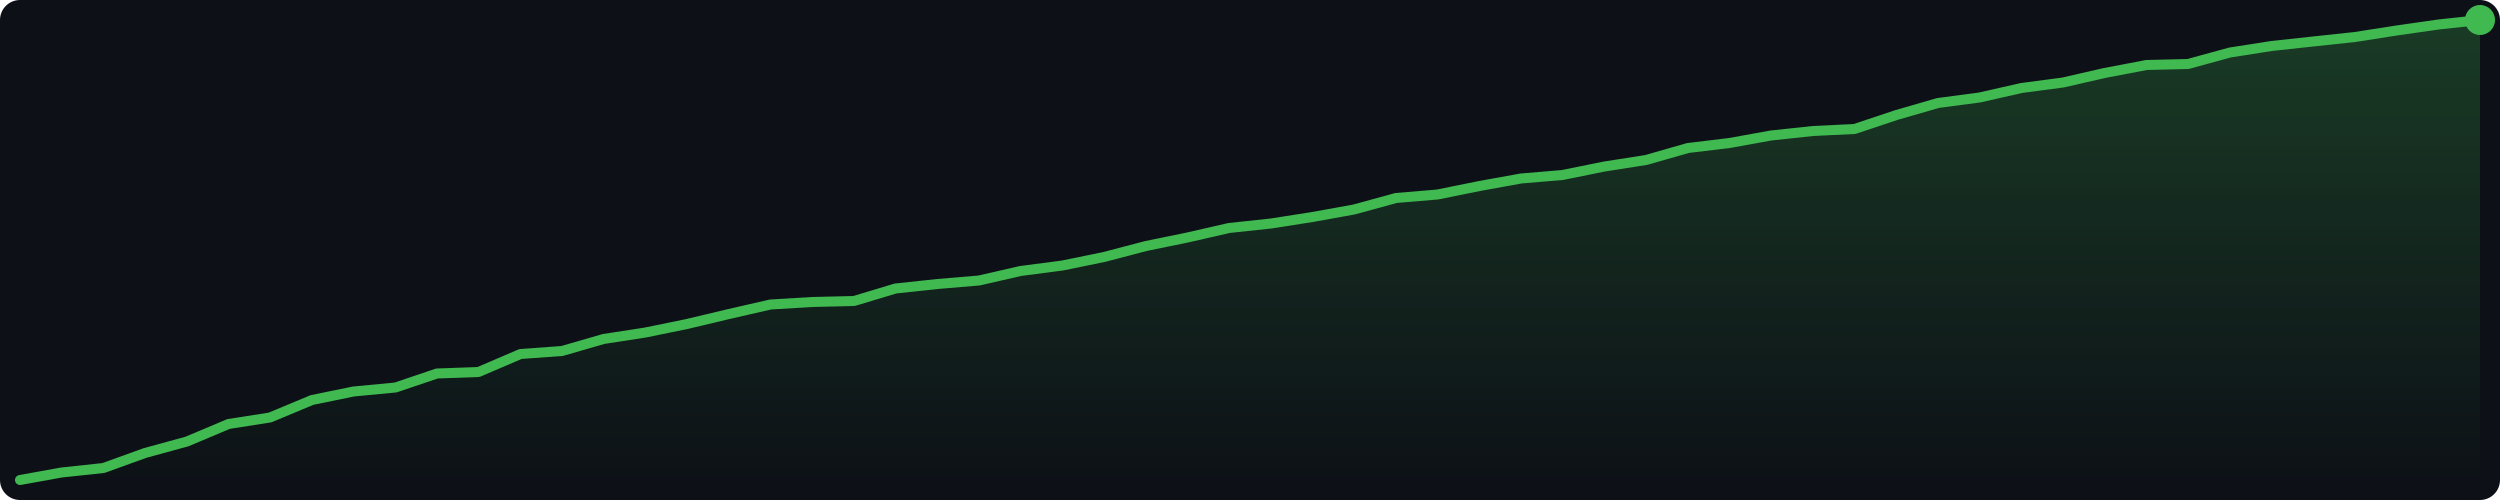
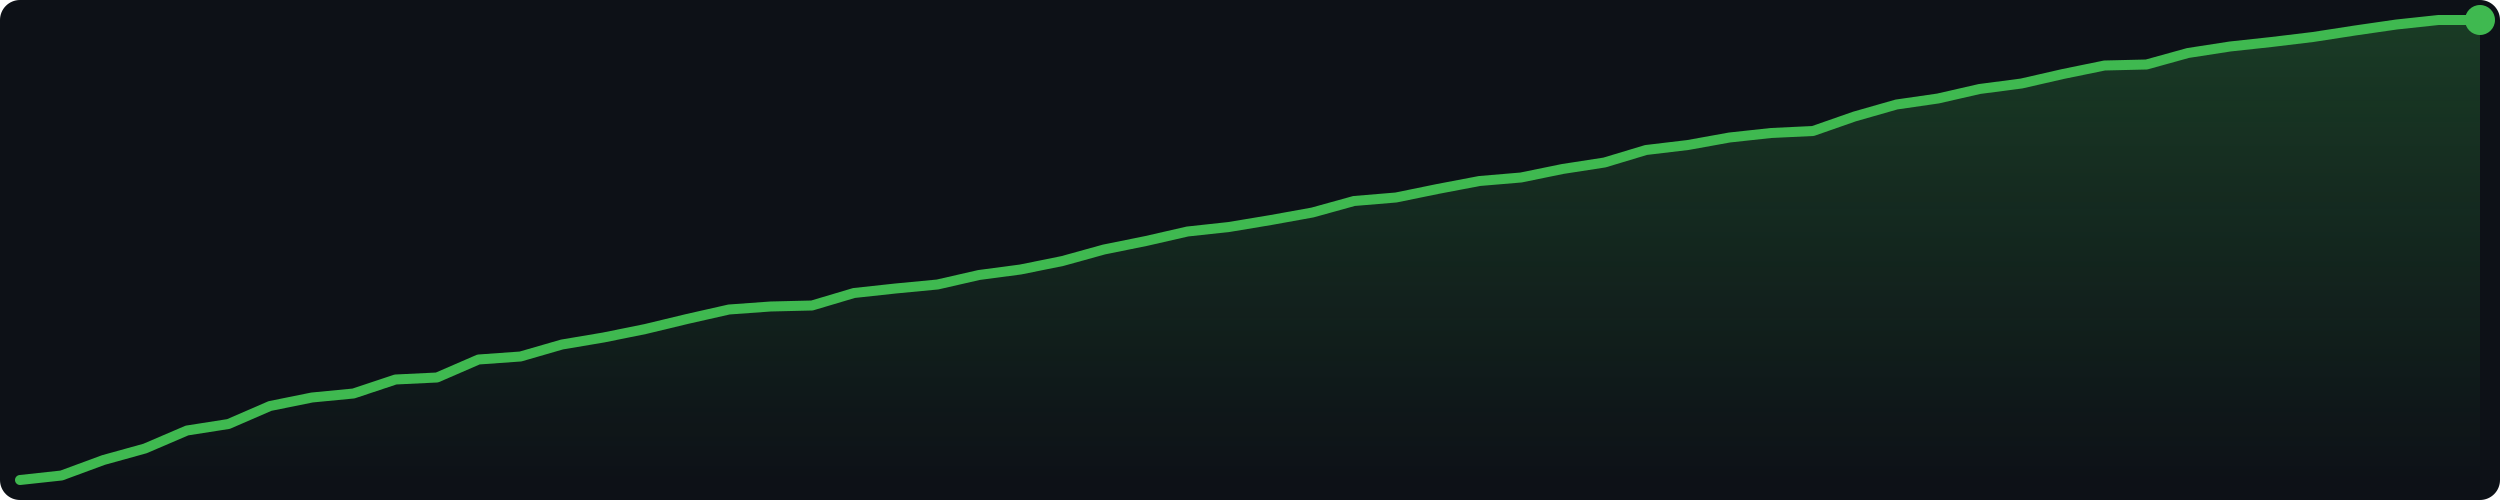
<svg xmlns="http://www.w3.org/2000/svg" width="500" height="100" viewBox="0 0 500 100">
  <defs>
    <linearGradient id="g" x1="0" y1="0" x2="0" y2="1">
      <stop offset="0%" stop-color="#3fb950" stop-opacity="0.25" />
      <stop offset="100%" stop-color="#3fb950" stop-opacity="0.0" />
    </linearGradient>
  </defs>
  <rect width="500" height="100" fill="#0d1117" rx="4" />
-   <polygon points="4.0,96.0 12.3,94.5 20.7,93.6 29.0,90.6 37.4,88.3 45.7,84.8 54.0,83.5 62.4,80.0 70.7,78.3 79.1,77.5 87.4,74.7 95.7,74.4 104.1,70.8 112.4,70.2 120.7,67.8 129.1,66.5 137.4,64.8 145.8,62.8 154.1,60.9 162.4,60.4 170.8,60.2 179.1,57.7 187.5,56.8 195.8,56.1 204.1,54.2 212.5,53.1 220.8,51.4 229.2,49.2 237.5,47.5 245.8,45.6 254.2,44.7 262.5,43.4 270.8,41.9 279.2,39.6 287.5,38.9 295.9,37.2 304.2,35.7 312.5,35.0 320.9,33.3 329.2,32.0 337.6,29.6 345.9,28.6 354.2,27.1 362.6,26.2 370.9,25.8 379.3,23.0 387.6,20.6 395.9,19.5 404.3,17.6 412.6,16.5 420.9,14.6 429.3,13.0 437.6,12.8 446.0,10.5 454.3,9.2 462.6,8.3 471.0,7.4 479.3,6.1 487.7,4.9 496.0,4.0 496.0,96 4.0,96" fill="url(#g)" />
-   <polyline points="4.0,96.0 12.3,94.5 20.7,93.6 29.0,90.6 37.4,88.3 45.7,84.8 54.0,83.5 62.4,80.0 70.7,78.3 79.1,77.5 87.4,74.7 95.7,74.4 104.1,70.8 112.4,70.2 120.7,67.8 129.1,66.5 137.4,64.8 145.8,62.8 154.1,60.9 162.4,60.4 170.8,60.2 179.1,57.7 187.5,56.8 195.8,56.1 204.1,54.2 212.5,53.1 220.8,51.4 229.2,49.2 237.5,47.5 245.8,45.6 254.2,44.7 262.5,43.4 270.8,41.9 279.2,39.6 287.5,38.9 295.9,37.2 304.2,35.7 312.5,35.0 320.9,33.3 329.2,32.0 337.6,29.6 345.9,28.6 354.2,27.1 362.6,26.2 370.9,25.8 379.3,23.0 387.6,20.6 395.9,19.5 404.3,17.6 412.6,16.5 420.9,14.6 429.3,13.0 437.6,12.8 446.0,10.5 454.3,9.2 462.6,8.3 471.0,7.4 479.3,6.1 487.7,4.9 496.0,4.0" fill="none" stroke="#3fb950" stroke-width="2" stroke-linejoin="round" stroke-linecap="round" />
+   <polygon points="4.0,96.0 12.3,95.1 20.7,92.0 29.0,89.7 37.4,86.1 45.7,84.8 54.0,81.2 62.4,79.5 70.7,78.7 79.1,75.9 87.4,75.5 95.7,71.9 104.1,71.3 112.4,68.9 120.7,67.5 129.1,65.8 137.4,63.8 145.8,61.9 154.1,61.3 162.4,61.1 170.8,58.6 179.1,57.7 187.5,56.9 195.8,55.0 204.1,53.9 212.5,52.2 220.8,49.9 229.2,48.2 237.5,46.3 245.8,45.4 254.2,44.0 262.5,42.5 270.8,40.2 279.2,39.5 287.5,37.8 295.9,36.2 304.2,35.5 312.5,33.8 320.9,32.5 329.2,30.0 337.6,29.0 345.9,27.5 354.2,26.6 362.6,26.2 370.9,23.3 379.3,20.9 387.6,19.7 395.9,17.8 404.3,16.7 412.6,14.8 420.9,13.1 429.3,12.9 437.6,10.6 446.0,9.3 454.3,8.4 462.6,7.4 471.0,6.1 479.3,4.9 487.7,4.0 496.0,4.0 496.0,96 4.0,96" fill="url(#g)" />
+   <polyline points="4.0,96.0 12.3,95.1 20.7,92.0 29.0,89.7 37.4,86.1 45.7,84.8 54.0,81.2 62.4,79.5 70.7,78.7 79.1,75.9 87.4,75.5 95.7,71.9 104.1,71.3 112.4,68.9 120.7,67.5 129.1,65.8 137.4,63.8 145.8,61.9 154.1,61.3 162.4,61.1 170.8,58.6 179.1,57.7 187.5,56.9 195.8,55.0 204.1,53.9 212.5,52.2 220.8,49.9 229.2,48.2 237.5,46.3 245.8,45.4 254.2,44.0 262.5,42.5 270.8,40.2 279.2,39.5 287.5,37.8 295.9,36.2 304.2,35.5 312.5,33.8 320.9,32.5 329.2,30.0 337.6,29.0 345.9,27.5 354.2,26.6 362.6,26.2 370.9,23.3 379.3,20.9 387.6,19.7 395.9,17.8 404.3,16.7 412.6,14.8 420.9,13.1 429.3,12.9 437.6,10.6 446.0,9.3 454.3,8.4 462.6,7.4 471.0,6.1 479.3,4.9 487.7,4.0 496.0,4.0" fill="none" stroke="#3fb950" stroke-width="2" stroke-linejoin="round" stroke-linecap="round" />
  <circle cx="496.0" cy="4.0" r="3" fill="#3fb950" />
</svg>
